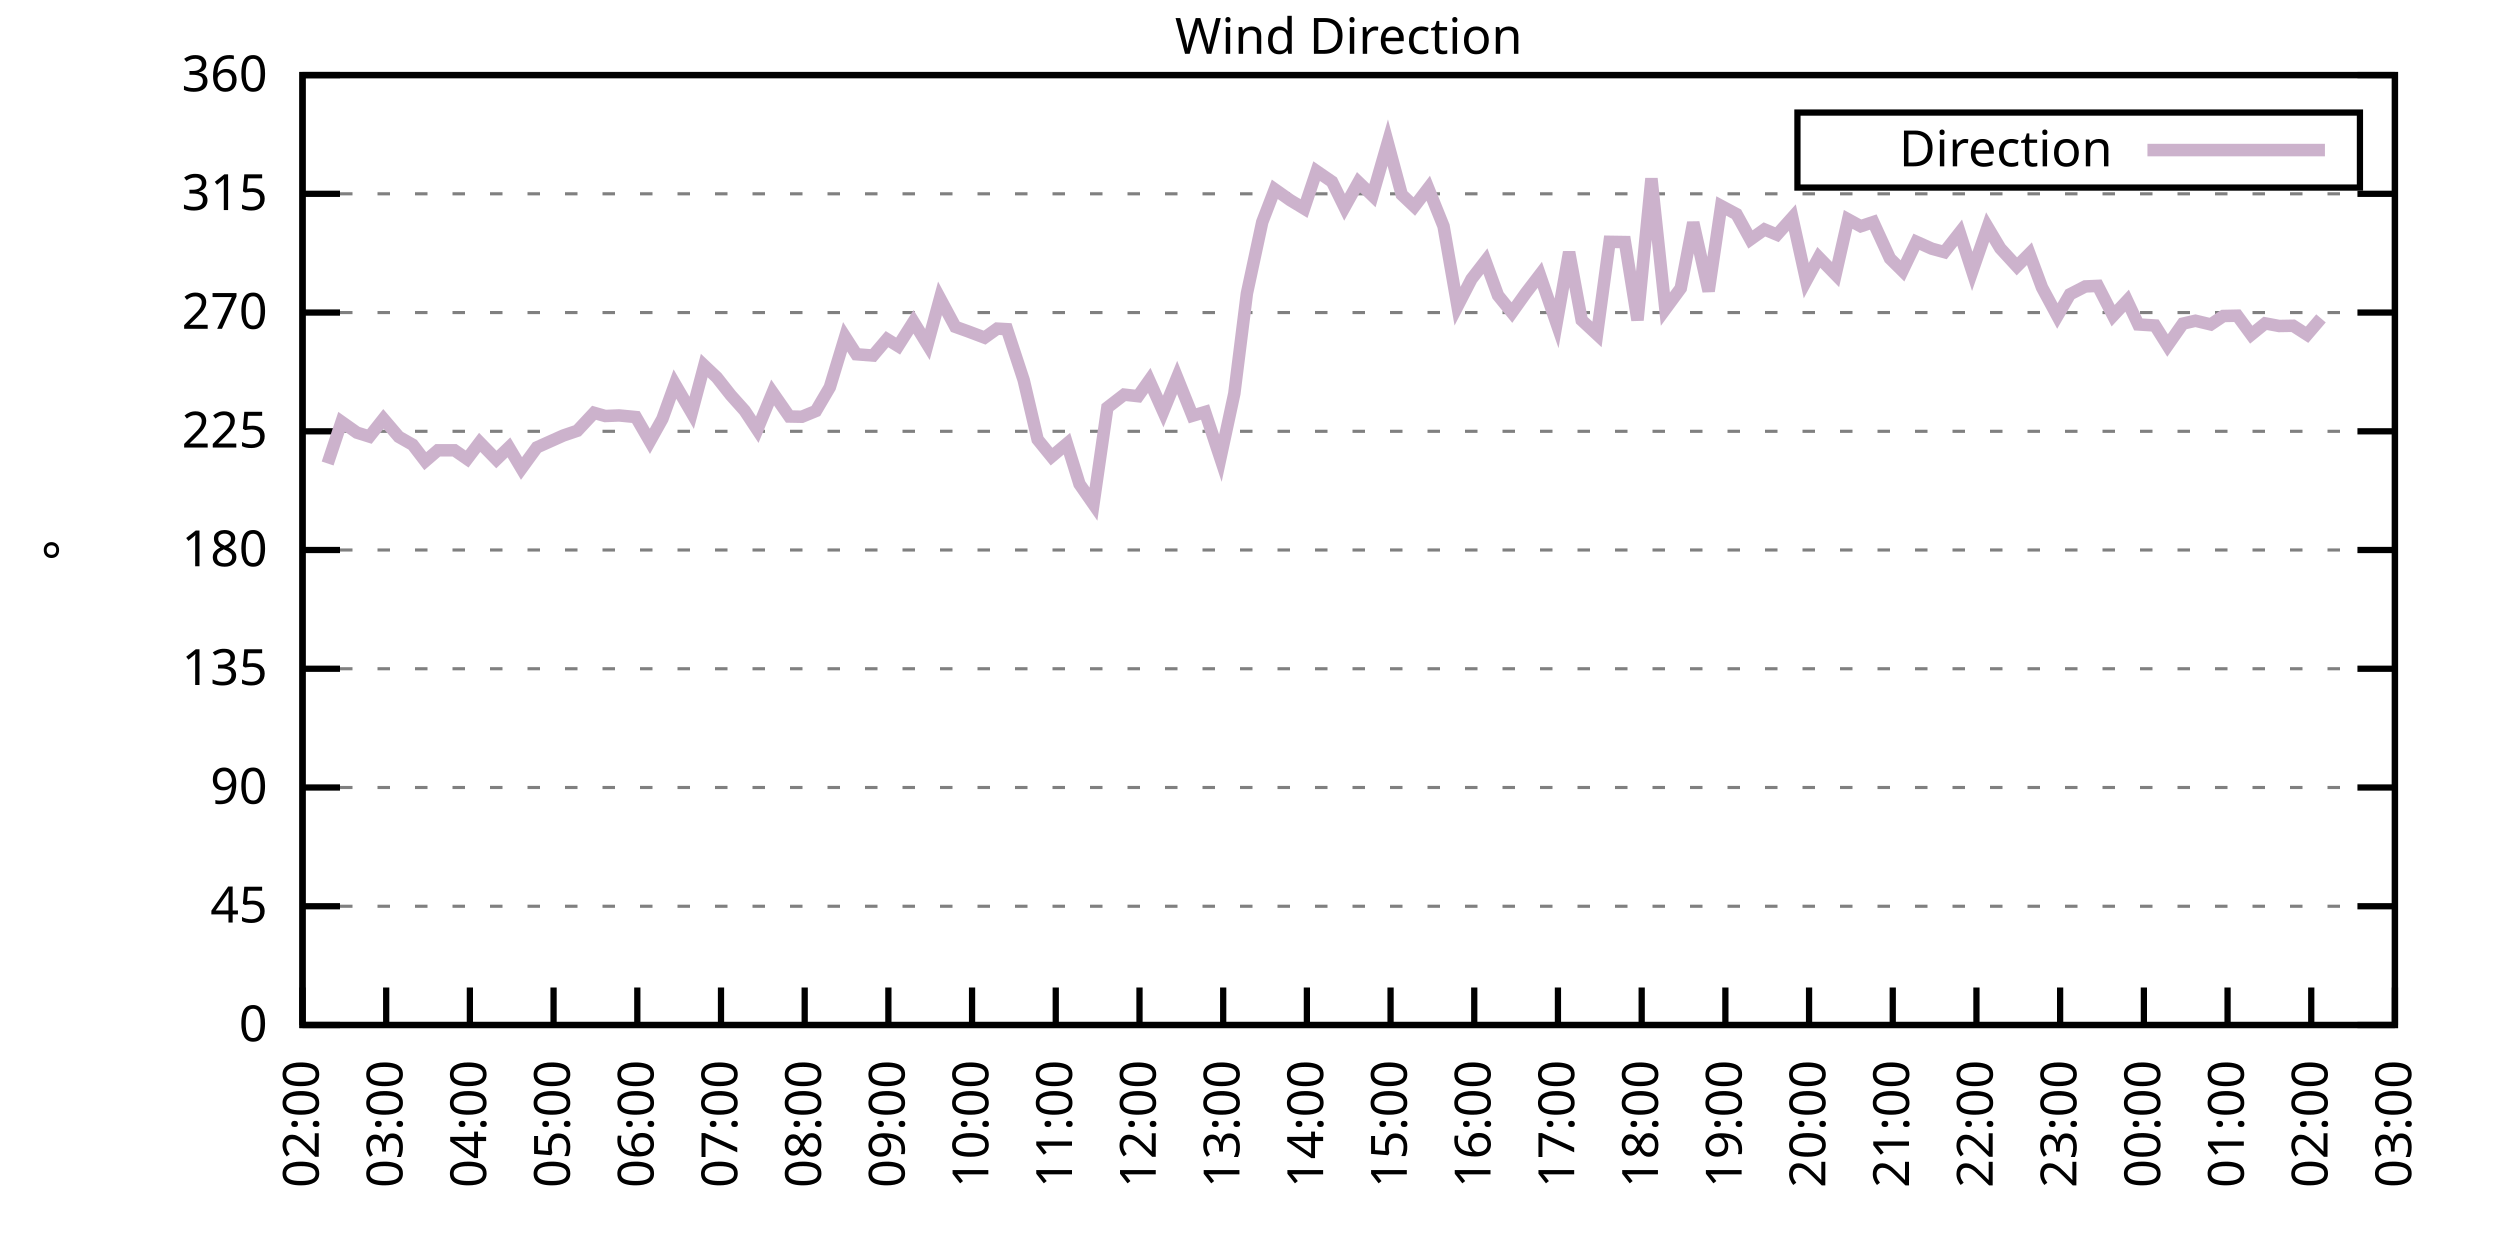
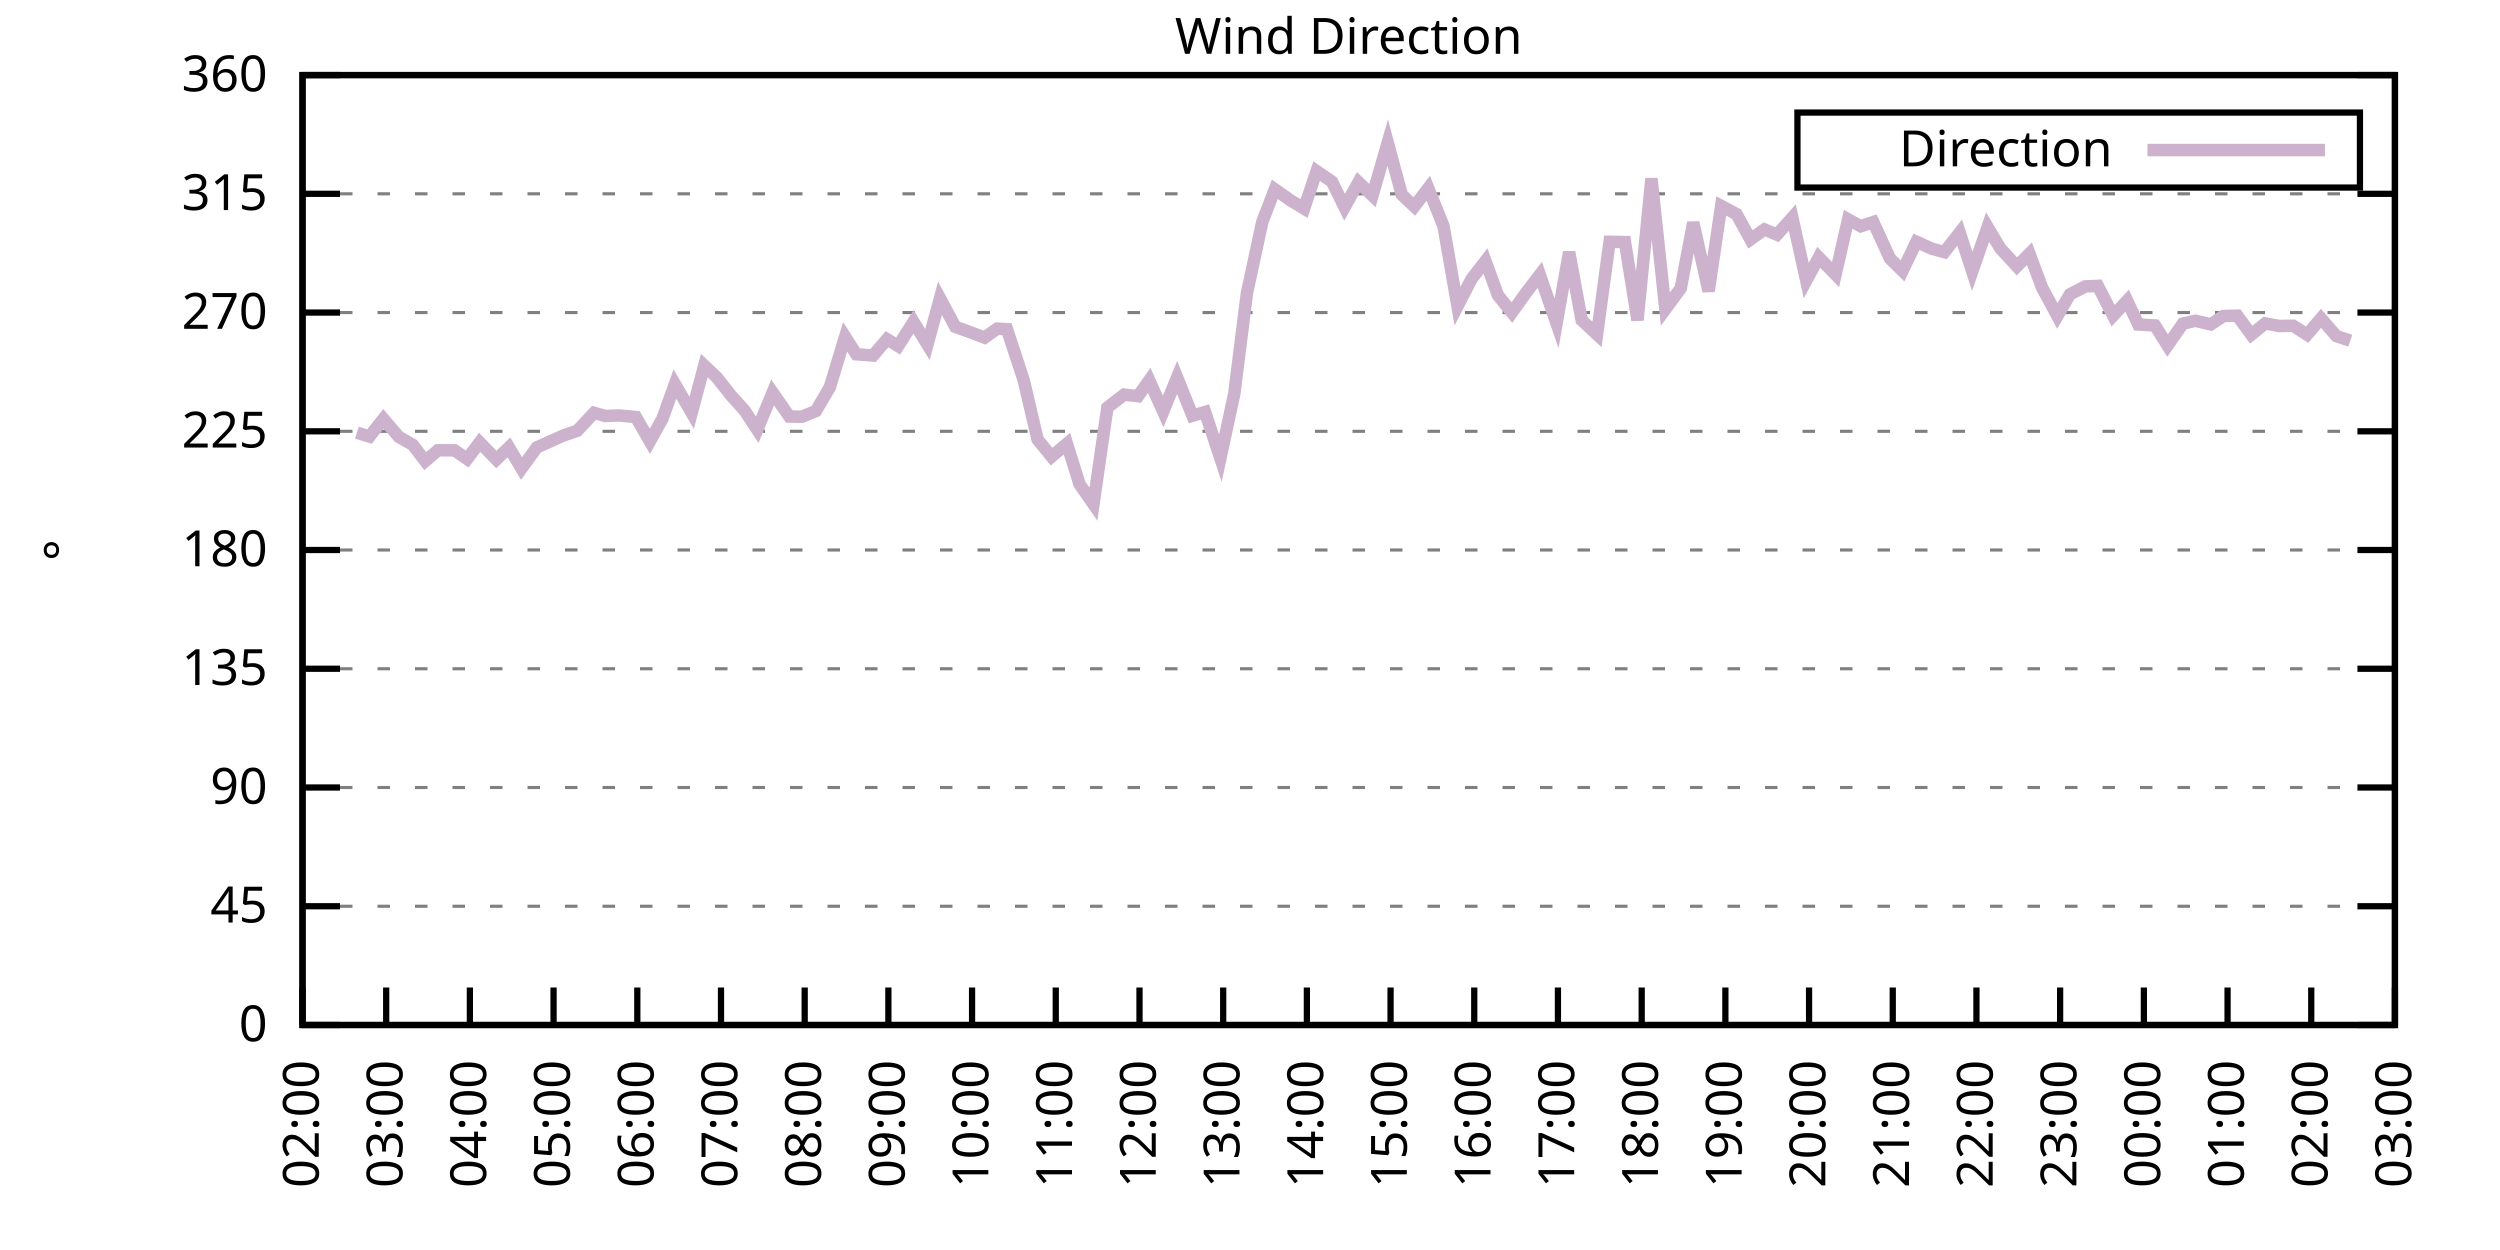
<svg xmlns="http://www.w3.org/2000/svg" xmlns:xlink="http://www.w3.org/1999/xlink" width="400" height="200" viewBox="0 0 400 200">
  <g id="gnuplot_canvas">
    <rect x="0" y="0" width="400" height="200" fill="none" />
    <defs>
      <circle id="gpDot" r="0.5" stroke-width="0.5" stroke="currentColor" />
      <path id="gpPt0" stroke-width="0.333" stroke="currentColor" d="M-1,0 h2 M0,-1 v2" />
      <path id="gpPt1" stroke-width="0.333" stroke="currentColor" d="M-1,-1 L1,1 M1,-1 L-1,1" />
      <path id="gpPt2" stroke-width="0.333" stroke="currentColor" d="M-1,0 L1,0 M0,-1 L0,1 M-1,-1 L1,1 M-1,1 L1,-1" />
      <rect id="gpPt3" stroke-width="0.333" stroke="currentColor" x="-1" y="-1" width="2" height="2" />
      <rect id="gpPt4" stroke-width="0.333" stroke="currentColor" fill="currentColor" x="-1" y="-1" width="2" height="2" />
      <circle id="gpPt5" stroke-width="0.333" stroke="currentColor" cx="0" cy="0" r="1" />
      <use xlink:href="#gpPt5" id="gpPt6" fill="currentColor" stroke="none" />
      <path id="gpPt7" stroke-width="0.333" stroke="currentColor" d="M0,-1.33 L-1.33,0.67 L1.33,0.67 z" />
      <use xlink:href="#gpPt7" id="gpPt8" fill="currentColor" stroke="none" />
      <use xlink:href="#gpPt7" id="gpPt9" stroke="currentColor" transform="rotate(180)" />
      <use xlink:href="#gpPt9" id="gpPt10" fill="currentColor" stroke="none" />
      <use xlink:href="#gpPt3" id="gpPt11" stroke="currentColor" transform="rotate(45)" />
      <use xlink:href="#gpPt11" id="gpPt12" fill="currentColor" stroke="none" />
      <path id="gpPt13" stroke-width="0.333" stroke="currentColor" d="M0,1.330 L1.265,0.411 L0.782,-1.067 L-0.782,-1.076 L-1.265,0.411 z" />
      <use xlink:href="#gpPt13" id="gpPt14" fill="currentColor" stroke="none" />
      <filter id="textbox" filterUnits="objectBoundingBox" x="0" y="0" height="1" width="1">
        <feFlood flood-color="white" flood-opacity="1" result="bgnd" />
        <feComposite in="SourceGraphic" in2="bgnd" operator="atop" />
      </filter>
      <filter id="greybox" filterUnits="objectBoundingBox" x="0" y="0" height="1" width="1">
        <feFlood flood-color="lightgrey" flood-opacity="1" result="grey" />
        <feComposite in="SourceGraphic" in2="grey" operator="atop" />
      </filter>
    </defs>
    <g fill="none" color="white" stroke="currentColor" stroke-width="1.00" stroke-linecap="butt" stroke-linejoin="miter">
</g>
    <g fill="none" color="black" stroke="currentColor" stroke-width="1.00" stroke-linecap="butt" stroke-linejoin="miter">
      <g stroke="none" shape-rendering="crispEdges">
        <polygon fill="rgb(255, 255, 255)" points="48.40,164.00 383.18,164.00 383.18,12.02 48.40,12.02 " />
      </g>
    </g>
    <g fill="none" color="black" stroke="currentColor" stroke-width="1.00" stroke-linecap="butt" stroke-linejoin="miter">
</g>
    <g fill="none" color="black" stroke="black" stroke-width="0.50" stroke-linecap="butt" stroke-linejoin="miter">
</g>
    <g fill="none" color="gray" stroke="currentColor" stroke-width="0.50" stroke-linecap="butt" stroke-linejoin="miter">
      <path stroke="gray" stroke-dasharray="2,4" class="gridline" d="M48.40,164.00 L383.19,164.00  " />
    </g>
    <g fill="none" color="gray" stroke="gray" stroke-width="1.00" stroke-linecap="butt" stroke-linejoin="miter">
</g>
    <g fill="none" color="black" stroke="currentColor" stroke-width="1.00" stroke-linecap="butt" stroke-linejoin="miter">
      <path stroke="black" d="M48.40,164.00 L54.40,164.00 M383.19,164.00 L377.19,164.00  " />
      <g transform="translate(42.80,166.60)" stroke="none" fill="black" font-family="Sans" font-size="8.00" text-anchor="end">
        <text>
          <tspan font-family="Sans"> 0</tspan>
        </text>
      </g>
    </g>
    <g fill="none" color="black" stroke="currentColor" stroke-width="1.00" stroke-linecap="butt" stroke-linejoin="miter">
</g>
    <g fill="none" color="black" stroke="black" stroke-width="0.50" stroke-linecap="butt" stroke-linejoin="miter">
</g>
    <g fill="none" color="gray" stroke="currentColor" stroke-width="0.50" stroke-linecap="butt" stroke-linejoin="miter">
      <path stroke="gray" stroke-dasharray="2,4" class="gridline" d="M48.40,145.00 L383.19,145.00  " />
    </g>
    <g fill="none" color="gray" stroke="gray" stroke-width="1.00" stroke-linecap="butt" stroke-linejoin="miter">
</g>
    <g fill="none" color="black" stroke="currentColor" stroke-width="1.00" stroke-linecap="butt" stroke-linejoin="miter">
      <path stroke="black" d="M48.40,145.00 L54.40,145.00 M383.19,145.00 L377.19,145.00  " />
      <g transform="translate(42.80,147.60)" stroke="none" fill="black" font-family="Sans" font-size="8.00" text-anchor="end">
        <text>
          <tspan font-family="Sans"> 45</tspan>
        </text>
      </g>
    </g>
    <g fill="none" color="black" stroke="currentColor" stroke-width="1.00" stroke-linecap="butt" stroke-linejoin="miter">
</g>
    <g fill="none" color="black" stroke="black" stroke-width="0.50" stroke-linecap="butt" stroke-linejoin="miter">
</g>
    <g fill="none" color="gray" stroke="currentColor" stroke-width="0.50" stroke-linecap="butt" stroke-linejoin="miter">
      <path stroke="gray" stroke-dasharray="2,4" class="gridline" d="M48.40,126.00 L383.19,126.00  " />
    </g>
    <g fill="none" color="gray" stroke="gray" stroke-width="1.00" stroke-linecap="butt" stroke-linejoin="miter">
</g>
    <g fill="none" color="black" stroke="currentColor" stroke-width="1.00" stroke-linecap="butt" stroke-linejoin="miter">
      <path stroke="black" d="M48.40,126.00 L54.40,126.00 M383.19,126.00 L377.19,126.00  " />
      <g transform="translate(42.80,128.60)" stroke="none" fill="black" font-family="Sans" font-size="8.00" text-anchor="end">
        <text>
          <tspan font-family="Sans"> 90</tspan>
        </text>
      </g>
    </g>
    <g fill="none" color="black" stroke="currentColor" stroke-width="1.00" stroke-linecap="butt" stroke-linejoin="miter">
</g>
    <g fill="none" color="black" stroke="black" stroke-width="0.50" stroke-linecap="butt" stroke-linejoin="miter">
</g>
    <g fill="none" color="gray" stroke="currentColor" stroke-width="0.50" stroke-linecap="butt" stroke-linejoin="miter">
      <path stroke="gray" stroke-dasharray="2,4" class="gridline" d="M48.40,107.00 L383.19,107.00  " />
    </g>
    <g fill="none" color="gray" stroke="gray" stroke-width="1.00" stroke-linecap="butt" stroke-linejoin="miter">
</g>
    <g fill="none" color="black" stroke="currentColor" stroke-width="1.00" stroke-linecap="butt" stroke-linejoin="miter">
      <path stroke="black" d="M48.40,107.00 L54.40,107.00 M383.19,107.00 L377.19,107.00  " />
      <g transform="translate(42.80,109.60)" stroke="none" fill="black" font-family="Sans" font-size="8.00" text-anchor="end">
        <text>
          <tspan font-family="Sans"> 135</tspan>
        </text>
      </g>
    </g>
    <g fill="none" color="black" stroke="currentColor" stroke-width="1.00" stroke-linecap="butt" stroke-linejoin="miter">
</g>
    <g fill="none" color="black" stroke="black" stroke-width="0.50" stroke-linecap="butt" stroke-linejoin="miter">
</g>
    <g fill="none" color="gray" stroke="currentColor" stroke-width="0.50" stroke-linecap="butt" stroke-linejoin="miter">
      <path stroke="gray" stroke-dasharray="2,4" class="gridline" d="M48.40,88.00 L383.19,88.00  " />
    </g>
    <g fill="none" color="gray" stroke="gray" stroke-width="1.00" stroke-linecap="butt" stroke-linejoin="miter">
</g>
    <g fill="none" color="black" stroke="currentColor" stroke-width="1.00" stroke-linecap="butt" stroke-linejoin="miter">
      <path stroke="black" d="M48.40,88.00 L54.40,88.00 M383.19,88.00 L377.19,88.00  " />
      <g transform="translate(42.80,90.60)" stroke="none" fill="black" font-family="Sans" font-size="8.00" text-anchor="end">
        <text>
          <tspan font-family="Sans"> 180</tspan>
        </text>
      </g>
    </g>
    <g fill="none" color="black" stroke="currentColor" stroke-width="1.00" stroke-linecap="butt" stroke-linejoin="miter">
</g>
    <g fill="none" color="black" stroke="black" stroke-width="0.50" stroke-linecap="butt" stroke-linejoin="miter">
</g>
    <g fill="none" color="gray" stroke="currentColor" stroke-width="0.50" stroke-linecap="butt" stroke-linejoin="miter">
      <path stroke="gray" stroke-dasharray="2,4" class="gridline" d="M48.40,69.01 L383.19,69.01  " />
    </g>
    <g fill="none" color="gray" stroke="gray" stroke-width="1.00" stroke-linecap="butt" stroke-linejoin="miter">
</g>
    <g fill="none" color="black" stroke="currentColor" stroke-width="1.00" stroke-linecap="butt" stroke-linejoin="miter">
      <path stroke="black" d="M48.40,69.01 L54.40,69.01 M383.19,69.01 L377.19,69.01  " />
      <g transform="translate(42.80,71.61)" stroke="none" fill="black" font-family="Sans" font-size="8.00" text-anchor="end">
        <text>
          <tspan font-family="Sans"> 225</tspan>
        </text>
      </g>
    </g>
    <g fill="none" color="black" stroke="currentColor" stroke-width="1.00" stroke-linecap="butt" stroke-linejoin="miter">
</g>
    <g fill="none" color="black" stroke="black" stroke-width="0.50" stroke-linecap="butt" stroke-linejoin="miter">
</g>
    <g fill="none" color="gray" stroke="currentColor" stroke-width="0.50" stroke-linecap="butt" stroke-linejoin="miter">
      <path stroke="gray" stroke-dasharray="2,4" class="gridline" d="M48.40,50.01 L383.19,50.01  " />
    </g>
    <g fill="none" color="gray" stroke="gray" stroke-width="1.00" stroke-linecap="butt" stroke-linejoin="miter">
</g>
    <g fill="none" color="black" stroke="currentColor" stroke-width="1.00" stroke-linecap="butt" stroke-linejoin="miter">
      <path stroke="black" d="M48.40,50.01 L54.40,50.01 M383.19,50.01 L377.19,50.01  " />
      <g transform="translate(42.80,52.61)" stroke="none" fill="black" font-family="Sans" font-size="8.00" text-anchor="end">
        <text>
          <tspan font-family="Sans"> 270</tspan>
        </text>
      </g>
    </g>
    <g fill="none" color="black" stroke="currentColor" stroke-width="1.00" stroke-linecap="butt" stroke-linejoin="miter">
</g>
    <g fill="none" color="black" stroke="black" stroke-width="0.50" stroke-linecap="butt" stroke-linejoin="miter">
</g>
    <g fill="none" color="gray" stroke="currentColor" stroke-width="0.50" stroke-linecap="butt" stroke-linejoin="miter">
      <path stroke="gray" stroke-dasharray="2,4" class="gridline" d="M48.40,31.01 L383.19,31.01  " />
    </g>
    <g fill="none" color="gray" stroke="gray" stroke-width="1.00" stroke-linecap="butt" stroke-linejoin="miter">
</g>
    <g fill="none" color="black" stroke="currentColor" stroke-width="1.00" stroke-linecap="butt" stroke-linejoin="miter">
      <path stroke="black" d="M48.40,31.01 L54.40,31.01 M383.19,31.01 L377.19,31.01  " />
      <g transform="translate(42.80,33.61)" stroke="none" fill="black" font-family="Sans" font-size="8.00" text-anchor="end">
        <text>
          <tspan font-family="Sans"> 315</tspan>
        </text>
      </g>
    </g>
    <g fill="none" color="black" stroke="currentColor" stroke-width="1.00" stroke-linecap="butt" stroke-linejoin="miter">
</g>
    <g fill="none" color="black" stroke="black" stroke-width="0.50" stroke-linecap="butt" stroke-linejoin="miter">
</g>
    <g fill="none" color="gray" stroke="currentColor" stroke-width="0.50" stroke-linecap="butt" stroke-linejoin="miter">
      <path stroke="gray" stroke-dasharray="2,4" class="gridline" d="M48.40,12.01 L383.19,12.01  " />
    </g>
    <g fill="none" color="gray" stroke="gray" stroke-width="1.00" stroke-linecap="butt" stroke-linejoin="miter">
</g>
    <g fill="none" color="black" stroke="currentColor" stroke-width="1.00" stroke-linecap="butt" stroke-linejoin="miter">
      <path stroke="black" d="M48.40,12.01 L54.40,12.01 M383.19,12.01 L377.19,12.01  " />
      <g transform="translate(42.80,14.61)" stroke="none" fill="black" font-family="Sans" font-size="8.00" text-anchor="end">
        <text>
          <tspan font-family="Sans"> 360</tspan>
        </text>
      </g>
    </g>
    <g fill="none" color="black" stroke="currentColor" stroke-width="1.00" stroke-linecap="butt" stroke-linejoin="miter">
      <path stroke="black" d="M48.40,164.00 L48.40,158.00  " />
      <g transform="translate(51.00,169.60) rotate(270.00)" stroke="none" fill="black" font-family="Sans" font-size="8.00" text-anchor="end">
        <text>
          <tspan font-family="Sans">02:00</tspan>
        </text>
      </g>
    </g>
    <g fill="none" color="black" stroke="currentColor" stroke-width="1.00" stroke-linecap="butt" stroke-linejoin="miter">
      <path stroke="black" d="M61.79,164.00 L61.79,158.00  " />
      <g transform="translate(64.39,169.60) rotate(270.00)" stroke="none" fill="black" font-family="Sans" font-size="8.00" text-anchor="end">
        <text>
          <tspan font-family="Sans">03:00</tspan>
        </text>
      </g>
    </g>
    <g fill="none" color="black" stroke="currentColor" stroke-width="1.00" stroke-linecap="butt" stroke-linejoin="miter">
      <path stroke="black" d="M75.18,164.00 L75.18,158.00  " />
      <g transform="translate(77.78,169.60) rotate(270.00)" stroke="none" fill="black" font-family="Sans" font-size="8.00" text-anchor="end">
        <text>
          <tspan font-family="Sans">04:00</tspan>
        </text>
      </g>
    </g>
    <g fill="none" color="black" stroke="currentColor" stroke-width="1.00" stroke-linecap="butt" stroke-linejoin="miter">
      <path stroke="black" d="M88.57,164.00 L88.57,158.00  " />
      <g transform="translate(91.17,169.60) rotate(270.00)" stroke="none" fill="black" font-family="Sans" font-size="8.00" text-anchor="end">
        <text>
          <tspan font-family="Sans">05:00</tspan>
        </text>
      </g>
    </g>
    <g fill="none" color="black" stroke="currentColor" stroke-width="1.00" stroke-linecap="butt" stroke-linejoin="miter">
      <path stroke="black" d="M101.97,164.00 L101.97,158.00  " />
      <g transform="translate(104.57,169.60) rotate(270.00)" stroke="none" fill="black" font-family="Sans" font-size="8.00" text-anchor="end">
        <text>
          <tspan font-family="Sans">06:00</tspan>
        </text>
      </g>
    </g>
    <g fill="none" color="black" stroke="currentColor" stroke-width="1.00" stroke-linecap="butt" stroke-linejoin="miter">
      <path stroke="black" d="M115.36,164.00 L115.36,158.00  " />
      <g transform="translate(117.96,169.60) rotate(270.00)" stroke="none" fill="black" font-family="Sans" font-size="8.00" text-anchor="end">
        <text>
          <tspan font-family="Sans">07:00</tspan>
        </text>
      </g>
    </g>
    <g fill="none" color="black" stroke="currentColor" stroke-width="1.00" stroke-linecap="butt" stroke-linejoin="miter">
      <path stroke="black" d="M128.75,164.00 L128.75,158.00  " />
      <g transform="translate(131.35,169.60) rotate(270.00)" stroke="none" fill="black" font-family="Sans" font-size="8.00" text-anchor="end">
        <text>
          <tspan font-family="Sans">08:00</tspan>
        </text>
      </g>
    </g>
    <g fill="none" color="black" stroke="currentColor" stroke-width="1.00" stroke-linecap="butt" stroke-linejoin="miter">
      <path stroke="black" d="M142.14,164.00 L142.14,158.00  " />
      <g transform="translate(144.74,169.60) rotate(270.00)" stroke="none" fill="black" font-family="Sans" font-size="8.00" text-anchor="end">
        <text>
          <tspan font-family="Sans">09:00</tspan>
        </text>
      </g>
    </g>
    <g fill="none" color="black" stroke="currentColor" stroke-width="1.00" stroke-linecap="butt" stroke-linejoin="miter">
      <path stroke="black" d="M155.53,164.00 L155.53,158.00  " />
      <g transform="translate(158.13,169.60) rotate(270.00)" stroke="none" fill="black" font-family="Sans" font-size="8.00" text-anchor="end">
        <text>
          <tspan font-family="Sans">10:00</tspan>
        </text>
      </g>
    </g>
    <g fill="none" color="black" stroke="currentColor" stroke-width="1.00" stroke-linecap="butt" stroke-linejoin="miter">
      <path stroke="black" d="M168.92,164.00 L168.92,158.00  " />
      <g transform="translate(171.52,169.60) rotate(270.00)" stroke="none" fill="black" font-family="Sans" font-size="8.00" text-anchor="end">
        <text>
          <tspan font-family="Sans">11:00</tspan>
        </text>
      </g>
    </g>
    <g fill="none" color="black" stroke="currentColor" stroke-width="1.00" stroke-linecap="butt" stroke-linejoin="miter">
      <path stroke="black" d="M182.32,164.00 L182.32,158.00  " />
      <g transform="translate(184.92,169.60) rotate(270.00)" stroke="none" fill="black" font-family="Sans" font-size="8.00" text-anchor="end">
        <text>
          <tspan font-family="Sans">12:00</tspan>
        </text>
      </g>
    </g>
    <g fill="none" color="black" stroke="currentColor" stroke-width="1.00" stroke-linecap="butt" stroke-linejoin="miter">
      <path stroke="black" d="M195.71,164.00 L195.71,158.00  " />
      <g transform="translate(198.31,169.60) rotate(270.00)" stroke="none" fill="black" font-family="Sans" font-size="8.00" text-anchor="end">
        <text>
          <tspan font-family="Sans">13:00</tspan>
        </text>
      </g>
    </g>
    <g fill="none" color="black" stroke="currentColor" stroke-width="1.00" stroke-linecap="butt" stroke-linejoin="miter">
      <path stroke="black" d="M209.10,164.00 L209.10,158.00  " />
      <g transform="translate(211.70,169.60) rotate(270.00)" stroke="none" fill="black" font-family="Sans" font-size="8.00" text-anchor="end">
        <text>
          <tspan font-family="Sans">14:00</tspan>
        </text>
      </g>
    </g>
    <g fill="none" color="black" stroke="currentColor" stroke-width="1.00" stroke-linecap="butt" stroke-linejoin="miter">
      <path stroke="black" d="M222.49,164.00 L222.49,158.00  " />
      <g transform="translate(225.09,169.60) rotate(270.00)" stroke="none" fill="black" font-family="Sans" font-size="8.00" text-anchor="end">
        <text>
          <tspan font-family="Sans">15:00</tspan>
        </text>
      </g>
    </g>
    <g fill="none" color="black" stroke="currentColor" stroke-width="1.00" stroke-linecap="butt" stroke-linejoin="miter">
      <path stroke="black" d="M235.88,164.00 L235.88,158.00  " />
      <g transform="translate(238.48,169.60) rotate(270.00)" stroke="none" fill="black" font-family="Sans" font-size="8.00" text-anchor="end">
        <text>
          <tspan font-family="Sans">16:00</tspan>
        </text>
      </g>
    </g>
    <g fill="none" color="black" stroke="currentColor" stroke-width="1.00" stroke-linecap="butt" stroke-linejoin="miter">
      <path stroke="black" d="M249.27,164.00 L249.27,158.00  " />
      <g transform="translate(251.87,169.60) rotate(270.00)" stroke="none" fill="black" font-family="Sans" font-size="8.00" text-anchor="end">
        <text>
          <tspan font-family="Sans">17:00</tspan>
        </text>
      </g>
    </g>
    <g fill="none" color="black" stroke="currentColor" stroke-width="1.00" stroke-linecap="butt" stroke-linejoin="miter">
      <path stroke="black" d="M262.67,164.00 L262.67,158.00  " />
      <g transform="translate(265.27,169.60) rotate(270.00)" stroke="none" fill="black" font-family="Sans" font-size="8.00" text-anchor="end">
        <text>
          <tspan font-family="Sans">18:00</tspan>
        </text>
      </g>
    </g>
    <g fill="none" color="black" stroke="currentColor" stroke-width="1.00" stroke-linecap="butt" stroke-linejoin="miter">
      <path stroke="black" d="M276.06,164.00 L276.06,158.00  " />
      <g transform="translate(278.66,169.60) rotate(270.00)" stroke="none" fill="black" font-family="Sans" font-size="8.00" text-anchor="end">
        <text>
          <tspan font-family="Sans">19:00</tspan>
        </text>
      </g>
    </g>
    <g fill="none" color="black" stroke="currentColor" stroke-width="1.00" stroke-linecap="butt" stroke-linejoin="miter">
      <path stroke="black" d="M289.45,164.00 L289.45,158.00  " />
      <g transform="translate(292.05,169.60) rotate(270.00)" stroke="none" fill="black" font-family="Sans" font-size="8.00" text-anchor="end">
        <text>
          <tspan font-family="Sans">20:00</tspan>
        </text>
      </g>
    </g>
    <g fill="none" color="black" stroke="currentColor" stroke-width="1.00" stroke-linecap="butt" stroke-linejoin="miter">
      <path stroke="black" d="M302.84,164.00 L302.84,158.00  " />
      <g transform="translate(305.44,169.60) rotate(270.00)" stroke="none" fill="black" font-family="Sans" font-size="8.00" text-anchor="end">
        <text>
          <tspan font-family="Sans">21:00</tspan>
        </text>
      </g>
    </g>
    <g fill="none" color="black" stroke="currentColor" stroke-width="1.00" stroke-linecap="butt" stroke-linejoin="miter">
      <path stroke="black" d="M316.23,164.00 L316.23,158.00  " />
      <g transform="translate(318.83,169.60) rotate(270.00)" stroke="none" fill="black" font-family="Sans" font-size="8.00" text-anchor="end">
        <text>
          <tspan font-family="Sans">22:00</tspan>
        </text>
      </g>
    </g>
    <g fill="none" color="black" stroke="currentColor" stroke-width="1.00" stroke-linecap="butt" stroke-linejoin="miter">
      <path stroke="black" d="M329.62,164.00 L329.62,158.00  " />
      <g transform="translate(332.22,169.60) rotate(270.00)" stroke="none" fill="black" font-family="Sans" font-size="8.00" text-anchor="end">
        <text>
          <tspan font-family="Sans">23:00</tspan>
        </text>
      </g>
    </g>
    <g fill="none" color="black" stroke="currentColor" stroke-width="1.00" stroke-linecap="butt" stroke-linejoin="miter">
      <path stroke="black" d="M343.02,164.00 L343.02,158.00  " />
      <g transform="translate(345.62,169.60) rotate(270.00)" stroke="none" fill="black" font-family="Sans" font-size="8.00" text-anchor="end">
        <text>
          <tspan font-family="Sans">00:00</tspan>
        </text>
      </g>
    </g>
    <g fill="none" color="black" stroke="currentColor" stroke-width="1.00" stroke-linecap="butt" stroke-linejoin="miter">
      <path stroke="black" d="M356.41,164.00 L356.41,158.00  " />
      <g transform="translate(359.01,169.60) rotate(270.00)" stroke="none" fill="black" font-family="Sans" font-size="8.00" text-anchor="end">
        <text>
          <tspan font-family="Sans">01:00</tspan>
        </text>
      </g>
    </g>
    <g fill="none" color="black" stroke="currentColor" stroke-width="1.00" stroke-linecap="butt" stroke-linejoin="miter">
      <path stroke="black" d="M369.80,164.00 L369.80,158.00  " />
      <g transform="translate(372.40,169.60) rotate(270.00)" stroke="none" fill="black" font-family="Sans" font-size="8.00" text-anchor="end">
        <text>
          <tspan font-family="Sans">02:00</tspan>
        </text>
      </g>
    </g>
    <g fill="none" color="black" stroke="currentColor" stroke-width="1.00" stroke-linecap="butt" stroke-linejoin="miter">
      <path stroke="black" d="M383.19,164.00 L383.19,158.00  " />
      <g transform="translate(385.79,169.60) rotate(270.00)" stroke="none" fill="black" font-family="Sans" font-size="8.00" text-anchor="end">
        <text>
          <tspan font-family="Sans">03:00</tspan>
        </text>
      </g>
    </g>
    <g fill="none" color="black" stroke="currentColor" stroke-width="1.00" stroke-linecap="butt" stroke-linejoin="miter">
</g>
    <g fill="none" color="black" stroke="currentColor" stroke-width="1.00" stroke-linecap="butt" stroke-linejoin="miter">
      <path stroke="black" d="M48.40,12.01 L48.40,164.00 L383.19,164.00 L383.19,12.01 L48.40,12.01 Z  " />
    </g>
    <g fill="none" color="black" stroke="currentColor" stroke-width="1.00" stroke-linecap="butt" stroke-linejoin="miter">
</g>
    <g fill="none" color="black" stroke="currentColor" stroke-width="1.00" stroke-linecap="butt" stroke-linejoin="miter">
      <path stroke="black" d="M287.59,30.01 L287.59,18.01 L377.59,18.01 L377.59,30.01 L287.59,30.01 Z  " />
    </g>
    <g id="Wind_direction_plot_1">
      <g fill="none" color="white" stroke="black" stroke-width="2.00" stroke-linecap="butt" stroke-linejoin="miter">
</g>
      <g fill="none" color="black" stroke="currentColor" stroke-width="2.00" stroke-linecap="butt" stroke-linejoin="miter">
        <g transform="translate(337.99,26.61)" stroke="none" fill="black" font-family="Sans" font-size="8.00" text-anchor="end">
          <text>
            <tspan font-family="Sans">Direction</tspan>
          </text>
        </g>
      </g>
      <g fill="none" color="black" stroke="currentColor" stroke-width="2.00" stroke-linecap="butt" stroke-linejoin="miter">
-         <path stroke="rgb(204, 178, 204)" d="M343.59,24.01 L371.99,24.01 M52.42,74.16 L54.65,67.49 L57.10,69.22 L59.11,69.85 L61.35,67.02 L63.80,69.89   L66.03,71.16 L68.04,73.78 L70.05,72.05 L72.73,72.05 L74.74,73.44 L76.75,70.78 L79.42,73.52 L81.43,71.58   L83.44,74.96 L85.90,71.58 L90.14,69.68 L92.37,68.92 L95.05,66.05 L96.83,66.56 L99.06,66.47 L101.74,66.73   L103.98,70.61 L105.98,67.02 L107.99,61.45 L110.67,66.05 L112.68,58.49 L114.69,60.39 L116.92,63.22 L119.15,65.71   L121.16,68.75 L123.62,62.80 L126.29,66.64 L128.30,66.68 L130.54,65.76 L132.77,61.96 L135.22,53.89 L137.01,56.68   L139.69,56.89 L141.92,54.27 L143.70,55.37 L146.16,51.49 L148.39,55.12 L150.40,47.73 L152.85,52.29 L154.86,53.01   L157.54,54.02 L159.55,52.58 L161.11,52.67 L163.79,60.82 L166.02,70.32 L168.25,73.06 L170.71,70.99 L172.72,77.45   L174.95,80.66 L177.18,65.21 L179.86,63.14 L182.09,63.39 L183.88,60.86 L186.11,65.84 L188.34,60.39 L190.80,66.52   L192.81,65.92 L195.26,73.31 L197.49,62.97 L199.50,46.97 L201.96,35.53 L203.97,30.29 L206.42,32.02 L208.65,33.37   L210.66,27.38 L213.12,29.07 L215.13,33.16 L217.36,29.15 L219.59,31.30 L222.04,22.82 L224.28,31.14 L226.29,33.04   L228.52,30.12 L230.97,36.20 L233.20,48.99 L235.44,44.65 L237.67,41.77 L239.68,47.26 L241.91,50.01 L244.14,46.88   L246.37,43.97 L249.05,51.74 L251.06,40.34 L253.07,51.23 L255.52,53.51 L257.53,38.69 L259.99,38.73 L262.00,51.23   L264.23,28.56 L266.46,49.46 L268.92,46.12 L270.92,35.61 L273.38,46.59 L275.39,32.95 L277.84,34.26 L280.07,38.31   L282.31,36.71 L284.32,37.55 L286.77,34.81 L289.00,44.90 L291.01,41.18 L293.69,43.93 L295.70,35.10 L297.71,36.20   L299.72,35.53 L302.39,41.35 L304.40,43.34 L306.63,38.69 L309.09,39.79 L311.10,40.34 L313.55,37.22 L315.56,43.42   L318.02,36.33 L320.03,39.71 L322.70,42.62 L324.71,40.59 L326.72,46.00 L329.18,50.56 L331.19,47.09 L333.64,45.83   L335.65,45.74 L338.10,50.51 L340.34,48.11 L342.12,51.91 L344.80,52.08 L346.81,55.28 L349.26,51.78 L351.27,51.32   L353.73,51.91 L355.74,50.56 L357.97,50.51 L360.20,53.55 L362.43,51.74 L364.66,52.16 L366.90,52.12 L369.13,53.55   L371.36,50.94  " />
+         <path stroke="rgb(204, 178, 204)" d="M343.59,24.01 L371.99,24.01 M57.10,69.22 L59.11,69.85 L61.35,67.02 L63.80,69.89 L66.03,71.16 L68.04,73.78   L70.05,72.05 L72.73,72.05 L74.74,73.44 L76.75,70.78 L79.42,73.52 L81.43,71.58 L83.44,74.96 L85.90,71.58   L90.14,69.68 L92.37,68.92 L95.05,66.05 L96.83,66.56 L99.06,66.47 L101.74,66.73 L103.98,70.61 L105.98,67.02   L107.99,61.45 L110.67,66.05 L112.68,58.49 L114.69,60.39 L116.92,63.22 L119.15,65.71 L121.16,68.75 L123.62,62.80   L126.29,66.64 L128.30,66.68 L130.54,65.76 L132.77,61.96 L135.22,53.89 L137.01,56.68 L139.69,56.89 L141.92,54.27   L143.70,55.37 L146.16,51.49 L148.39,55.12 L150.40,47.73 L152.85,52.29 L154.86,53.01 L157.54,54.02 L159.55,52.58   L161.11,52.67 L163.79,60.82 L166.02,70.32 L168.25,73.06 L170.71,70.99 L172.72,77.45 L174.95,80.66 L177.18,65.21   L179.86,63.14 L182.09,63.39 L183.88,60.86 L186.11,65.84 L188.34,60.39 L190.80,66.52 L192.81,65.92 L195.26,73.31   L197.49,62.97 L199.50,46.97 L201.96,35.53 L203.97,30.29 L206.42,32.02 L208.65,33.37 L210.66,27.38 L213.12,29.07   L215.13,33.16 L217.36,29.15 L219.59,31.30 L222.04,22.82 L224.28,31.14 L226.29,33.04 L228.52,30.12 L230.97,36.20   L233.20,48.99 L235.44,44.65 L237.67,41.77 L239.68,47.26 L241.91,50.01 L244.14,46.88 L246.37,43.97 L249.05,51.74   L251.06,40.34 L253.07,51.23 L255.52,53.51 L257.53,38.69 L259.99,38.73 L262.00,51.23 L264.23,28.56 L266.46,49.46   L268.92,46.12 L270.92,35.61 L273.38,46.59 L275.39,32.95 L277.84,34.26 L280.07,38.31 L282.31,36.71 L284.32,37.55   L286.77,34.81 L289.00,44.90 L291.01,41.18 L293.69,43.93 L295.70,35.10 L297.71,36.20 L299.72,35.53 L302.39,41.35   L304.40,43.34 L306.63,38.69 L309.09,39.79 L311.10,40.34 L313.55,37.22 L315.56,43.42 L318.02,36.33 L320.03,39.71   L322.70,42.62 L324.71,40.59 L326.72,46.00 L329.18,50.56 L331.19,47.09 L333.64,45.83 L335.65,45.74 L338.10,50.51   L340.34,48.11 L342.12,51.91 L344.80,52.08 L346.81,55.28 L349.26,51.78 L351.27,51.32 L353.73,51.91 L355.74,50.56   L357.97,50.51 L360.20,53.55 L362.43,51.74 L364.66,52.16 L366.90,52.12 L369.13,53.55 L371.36,50.94 L373.82,53.77   L376.05,54.52  " />
      </g>
    </g>
    <g fill="none" color="black" stroke="currentColor" stroke-width="2.00" stroke-linecap="butt" stroke-linejoin="miter">
</g>
    <g fill="none" color="black" stroke="black" stroke-width="1.00" stroke-linecap="butt" stroke-linejoin="miter">
</g>
    <g fill="none" color="black" stroke="currentColor" stroke-width="1.00" stroke-linecap="butt" stroke-linejoin="miter">
      <path stroke="black" d="M48.40,12.01 L48.40,164.00 L383.19,164.00 L383.19,12.01 L48.40,12.01 Z  " />
      <g transform="translate(12.80,88.01) rotate(270.00)" stroke="none" fill="black" font-family="Sans" font-size="8.00" text-anchor="middle">
        <text>
          <tspan font-family="Sans">°</tspan>
        </text>
      </g>
    </g>
    <g fill="none" color="black" stroke="currentColor" stroke-width="1.00" stroke-linecap="butt" stroke-linejoin="miter">
</g>
    <g fill="none" color="black" stroke="currentColor" stroke-width="1.00" stroke-linecap="butt" stroke-linejoin="miter">
      <g transform="translate(215.79,8.61)" stroke="none" fill="black" font-family="Sans" font-size="8.00" text-anchor="middle">
        <text>
          <tspan font-family="Sans">Wind Direction</tspan>
        </text>
      </g>
    </g>
    <g fill="none" color="black" stroke="currentColor" stroke-width="1.00" stroke-linecap="butt" stroke-linejoin="miter">
</g>
  </g>
</svg>
